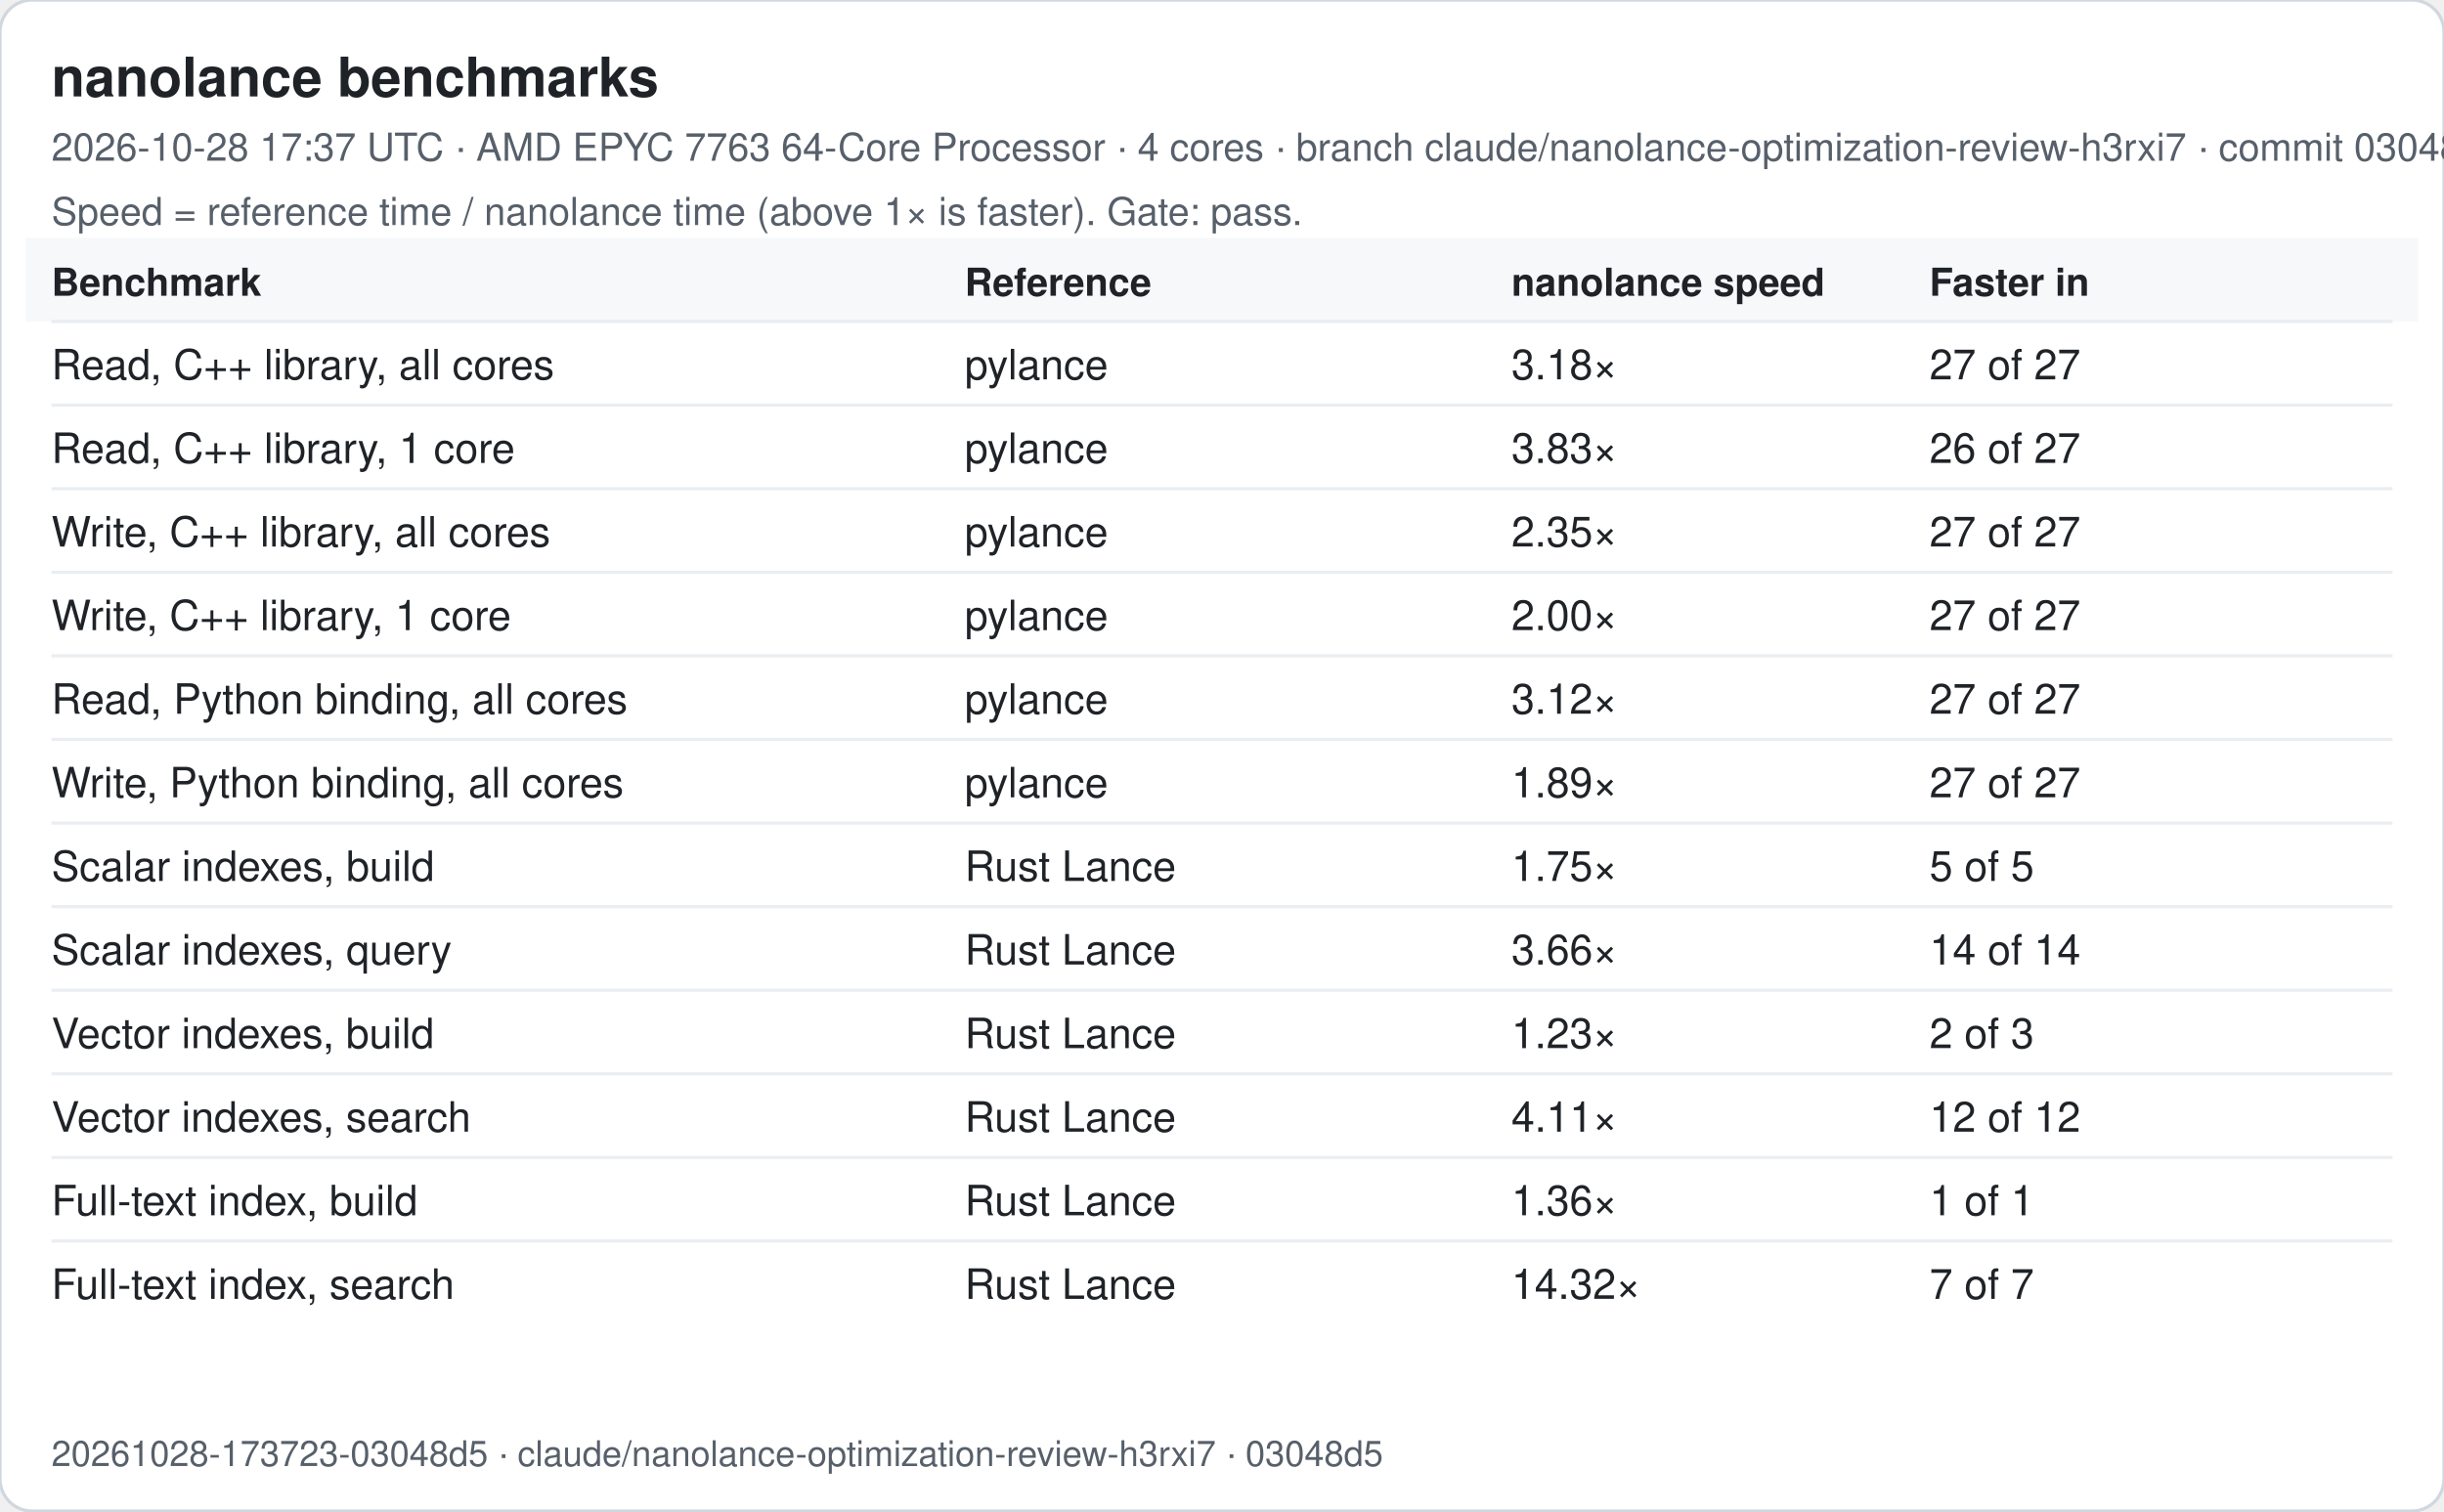
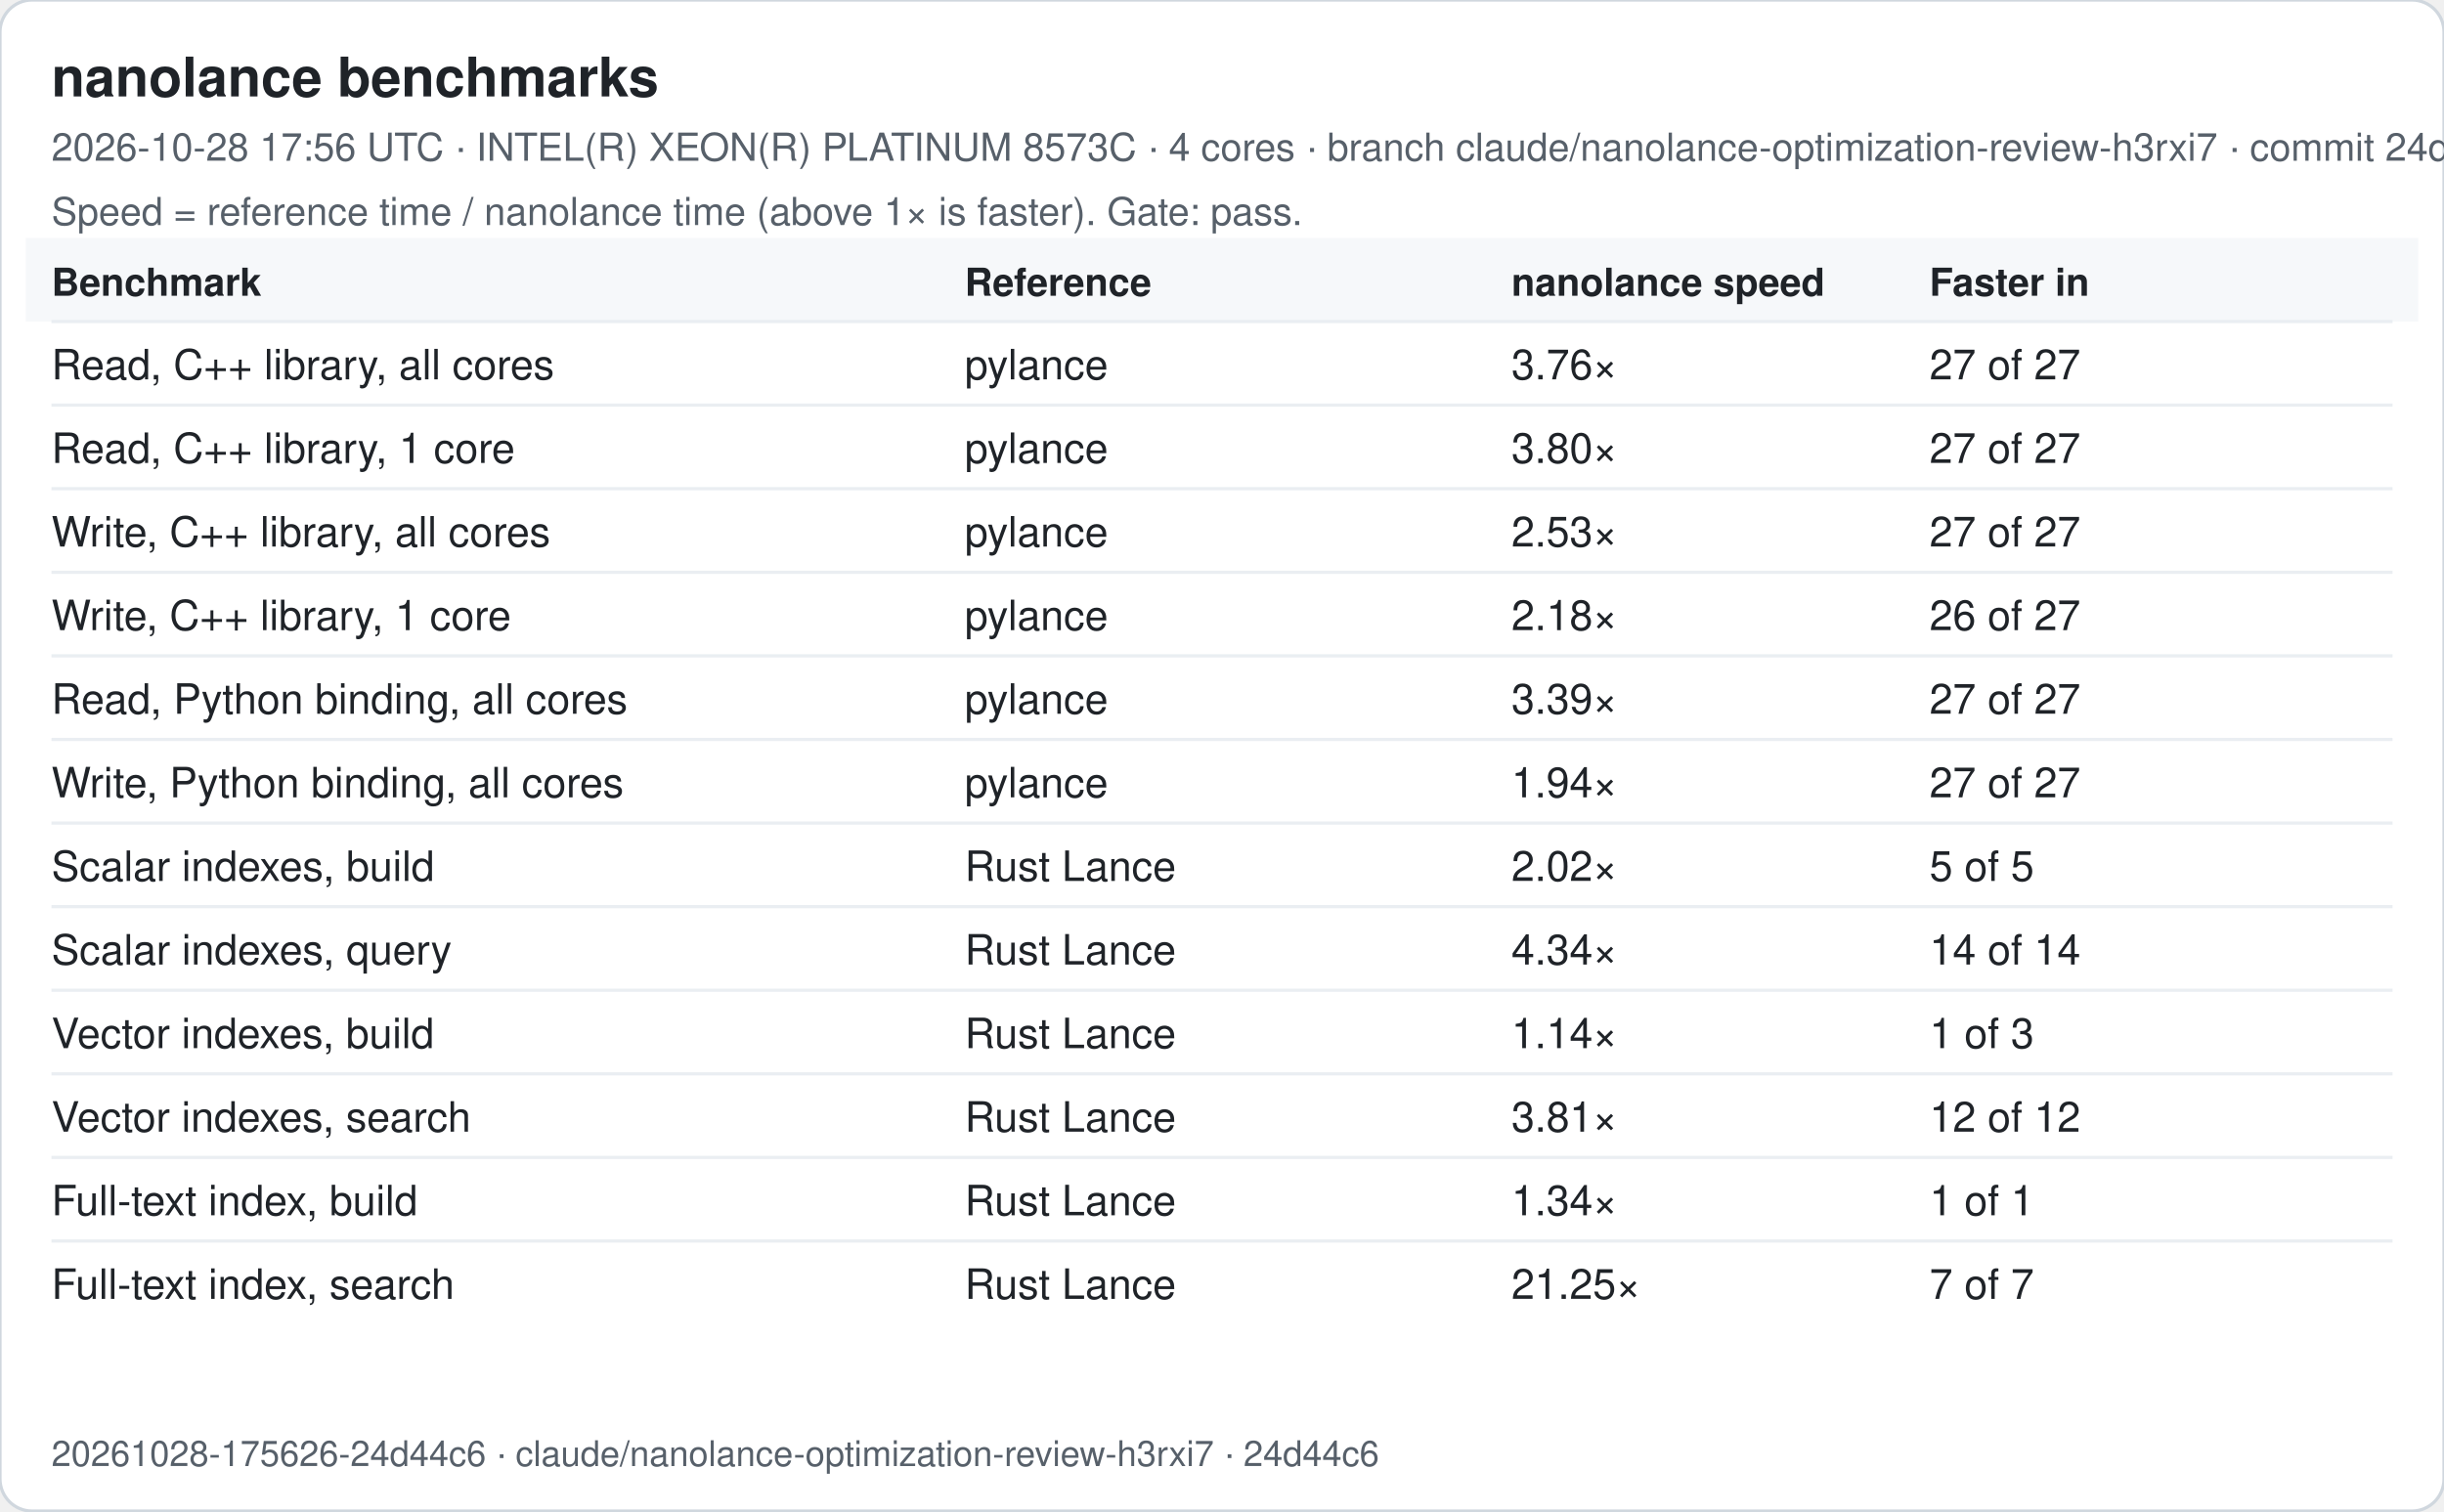
<svg xmlns="http://www.w3.org/2000/svg" width="760" height="470" viewBox="0 0 760 470" font-family="-apple-system, Segoe UI, Helvetica, Arial, sans-serif">
  <rect width="760" height="470" rx="10" fill="#ffffff" stroke="#d0d7de" />
  <text x="16" y="30" font-size="17" font-weight="600" fill="#1f2328">nanolance benchmarks</text>
-   <text x="16" y="50" font-size="12" fill="#57606a">2026-10-28 17:37 UTC · AMD EPYC 7763 64-Core Processor · 4 cores · branch claude/nanolance-optimization-review-h3rxi7 · commit 03048d5</text>
+   <text x="16" y="50" font-size="12" fill="#57606a">2026-10-28 17:56 UTC · INTEL(R) XEON(R) PLATINUM 8573C · 4 cores · branch claude/nanolance-optimization-review-h3rxi7 · commit 24d44c6</text>
  <text x="16" y="70" font-size="12" fill="#57606a">Speed = reference time / nanolance time (above 1× is faster). Gate: pass.</text>
  <rect x="8" y="74" width="744" height="26" fill="#f6f8fa" />
  <text x="16" y="92" font-size="12" font-weight="600" fill="#1f2328">Benchmark</text>
  <text x="300" y="92" font-size="12" font-weight="600" fill="#1f2328">Reference</text>
  <text x="470" y="92" font-size="12" font-weight="600" fill="#1f2328">nanolance speed</text>
  <text x="600" y="92" font-size="12" font-weight="600" fill="#1f2328">Faster in</text>
  <line x1="16" x2="744" y1="100" y2="100" stroke="#eaeef2" />
  <text x="16" y="118" font-size="13" fill="#1f2328">Read, C++ library, all cores</text>
  <text x="300" y="118" font-size="13" fill="#1f2328">pylance</text>
-   <text x="470" y="118" font-size="13" fill="#1f2328">3.18×</text>
+   <text x="470" y="118" font-size="13" fill="#1f2328">3.76×</text>
  <text x="600" y="118" font-size="13" fill="#1f2328">27 of 27</text>
  <line x1="16" x2="744" y1="126" y2="126" stroke="#eaeef2" />
  <text x="16" y="144" font-size="13" fill="#1f2328">Read, C++ library, 1 core</text>
  <text x="300" y="144" font-size="13" fill="#1f2328">pylance</text>
-   <text x="470" y="144" font-size="13" fill="#1f2328">3.83×</text>
-   <text x="600" y="144" font-size="13" fill="#1f2328">26 of 27</text>
+   <text x="470" y="144" font-size="13" fill="#1f2328">3.80×</text>
+   <text x="600" y="144" font-size="13" fill="#1f2328">27 of 27</text>
  <line x1="16" x2="744" y1="152" y2="152" stroke="#eaeef2" />
  <text x="16" y="170" font-size="13" fill="#1f2328">Write, C++ library, all cores</text>
  <text x="300" y="170" font-size="13" fill="#1f2328">pylance</text>
-   <text x="470" y="170" font-size="13" fill="#1f2328">2.35×</text>
+   <text x="470" y="170" font-size="13" fill="#1f2328">2.53×</text>
  <text x="600" y="170" font-size="13" fill="#1f2328">27 of 27</text>
  <line x1="16" x2="744" y1="178" y2="178" stroke="#eaeef2" />
  <text x="16" y="196" font-size="13" fill="#1f2328">Write, C++ library, 1 core</text>
  <text x="300" y="196" font-size="13" fill="#1f2328">pylance</text>
-   <text x="470" y="196" font-size="13" fill="#1f2328">2.00×</text>
-   <text x="600" y="196" font-size="13" fill="#1f2328">27 of 27</text>
+   <text x="470" y="196" font-size="13" fill="#1f2328">2.18×</text>
+   <text x="600" y="196" font-size="13" fill="#1f2328">26 of 27</text>
  <line x1="16" x2="744" y1="204" y2="204" stroke="#eaeef2" />
  <text x="16" y="222" font-size="13" fill="#1f2328">Read, Python binding, all cores</text>
  <text x="300" y="222" font-size="13" fill="#1f2328">pylance</text>
-   <text x="470" y="222" font-size="13" fill="#1f2328">3.12×</text>
+   <text x="470" y="222" font-size="13" fill="#1f2328">3.39×</text>
  <text x="600" y="222" font-size="13" fill="#1f2328">27 of 27</text>
  <line x1="16" x2="744" y1="230" y2="230" stroke="#eaeef2" />
  <text x="16" y="248" font-size="13" fill="#1f2328">Write, Python binding, all cores</text>
  <text x="300" y="248" font-size="13" fill="#1f2328">pylance</text>
-   <text x="470" y="248" font-size="13" fill="#1f2328">1.89×</text>
+   <text x="470" y="248" font-size="13" fill="#1f2328">1.94×</text>
  <text x="600" y="248" font-size="13" fill="#1f2328">27 of 27</text>
  <line x1="16" x2="744" y1="256" y2="256" stroke="#eaeef2" />
  <text x="16" y="274" font-size="13" fill="#1f2328">Scalar indexes, build</text>
  <text x="300" y="274" font-size="13" fill="#1f2328">Rust Lance</text>
-   <text x="470" y="274" font-size="13" fill="#1f2328">1.75×</text>
+   <text x="470" y="274" font-size="13" fill="#1f2328">2.02×</text>
  <text x="600" y="274" font-size="13" fill="#1f2328">5 of 5</text>
  <line x1="16" x2="744" y1="282" y2="282" stroke="#eaeef2" />
  <text x="16" y="300" font-size="13" fill="#1f2328">Scalar indexes, query</text>
  <text x="300" y="300" font-size="13" fill="#1f2328">Rust Lance</text>
-   <text x="470" y="300" font-size="13" fill="#1f2328">3.66×</text>
+   <text x="470" y="300" font-size="13" fill="#1f2328">4.34×</text>
  <text x="600" y="300" font-size="13" fill="#1f2328">14 of 14</text>
  <line x1="16" x2="744" y1="308" y2="308" stroke="#eaeef2" />
  <text x="16" y="326" font-size="13" fill="#1f2328">Vector indexes, build</text>
  <text x="300" y="326" font-size="13" fill="#1f2328">Rust Lance</text>
-   <text x="470" y="326" font-size="13" fill="#1f2328">1.23×</text>
-   <text x="600" y="326" font-size="13" fill="#1f2328">2 of 3</text>
+   <text x="470" y="326" font-size="13" fill="#1f2328">1.14×</text>
+   <text x="600" y="326" font-size="13" fill="#1f2328">1 of 3</text>
  <line x1="16" x2="744" y1="334" y2="334" stroke="#eaeef2" />
  <text x="16" y="352" font-size="13" fill="#1f2328">Vector indexes, search</text>
  <text x="300" y="352" font-size="13" fill="#1f2328">Rust Lance</text>
-   <text x="470" y="352" font-size="13" fill="#1f2328">4.11×</text>
+   <text x="470" y="352" font-size="13" fill="#1f2328">3.81×</text>
  <text x="600" y="352" font-size="13" fill="#1f2328">12 of 12</text>
  <line x1="16" x2="744" y1="360" y2="360" stroke="#eaeef2" />
  <text x="16" y="378" font-size="13" fill="#1f2328">Full-text index, build</text>
  <text x="300" y="378" font-size="13" fill="#1f2328">Rust Lance</text>
-   <text x="470" y="378" font-size="13" fill="#1f2328">1.36×</text>
+   <text x="470" y="378" font-size="13" fill="#1f2328">1.34×</text>
  <text x="600" y="378" font-size="13" fill="#1f2328">1 of 1</text>
  <line x1="16" x2="744" y1="386" y2="386" stroke="#eaeef2" />
  <text x="16" y="404" font-size="13" fill="#1f2328">Full-text index, search</text>
  <text x="300" y="404" font-size="13" fill="#1f2328">Rust Lance</text>
-   <text x="470" y="404" font-size="13" fill="#1f2328">14.32×</text>
+   <text x="470" y="404" font-size="13" fill="#1f2328">21.25×</text>
  <text x="600" y="404" font-size="13" fill="#1f2328">7 of 7</text>
-   <text x="16" y="456" font-size="11" fill="#57606a">20261028-173723-03048d5 · claude/nanolance-optimization-review-h3rxi7 · 03048d5</text>
+   <text x="16" y="456" font-size="11" fill="#57606a">20261028-175626-24d44c6 · claude/nanolance-optimization-review-h3rxi7 · 24d44c6</text>
</svg>
